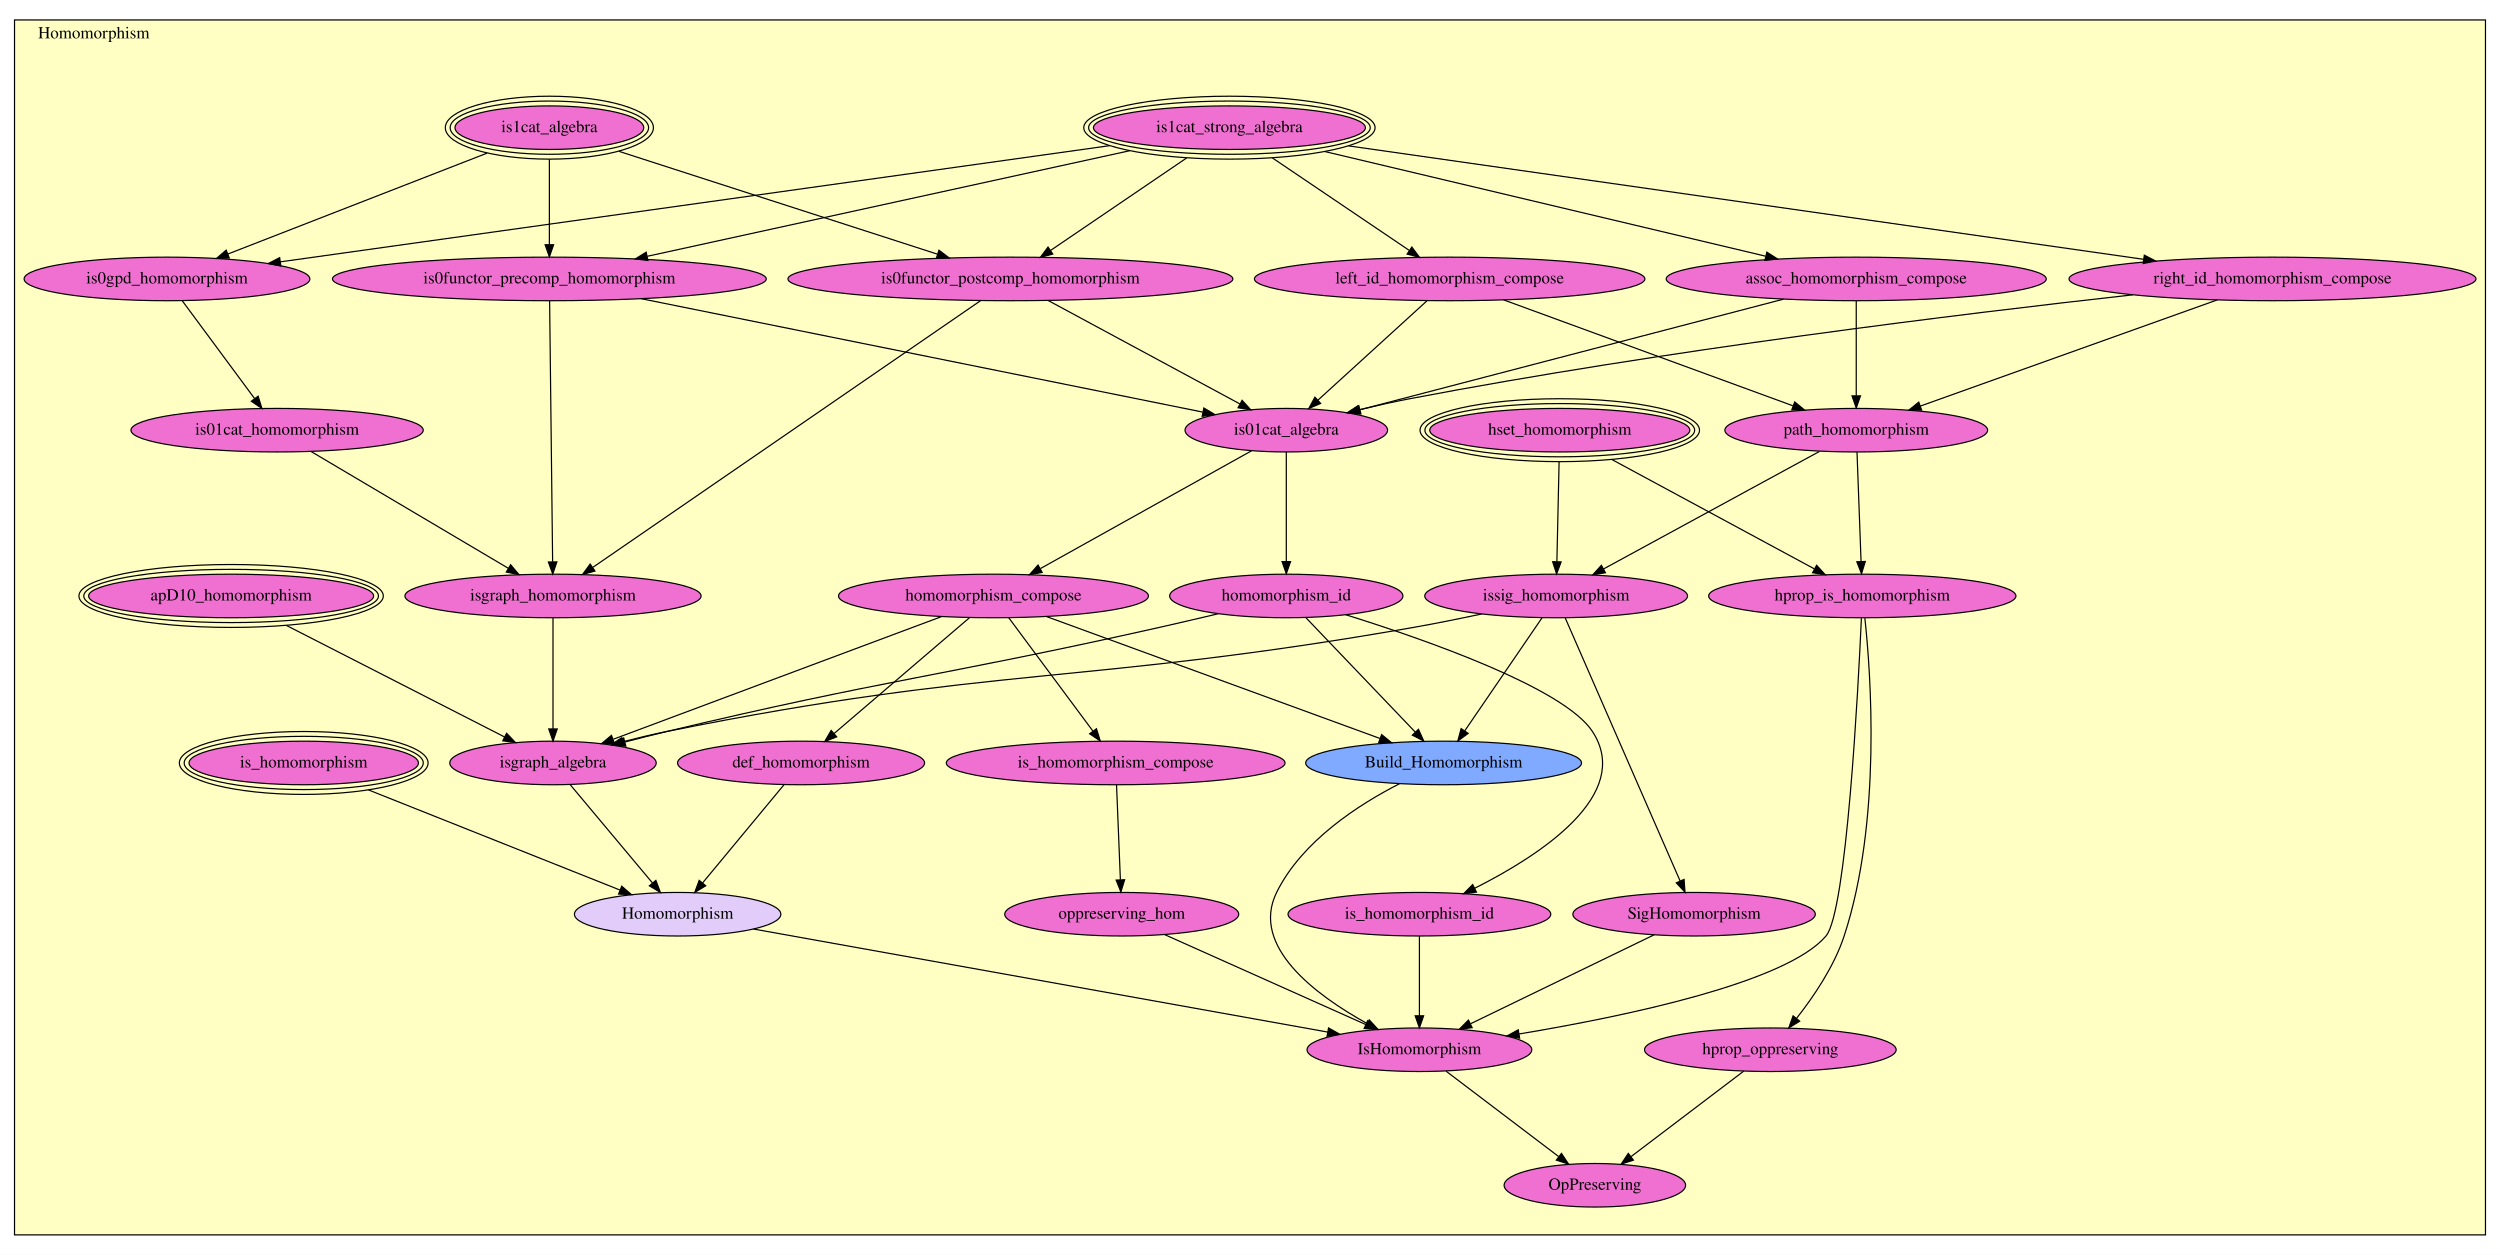
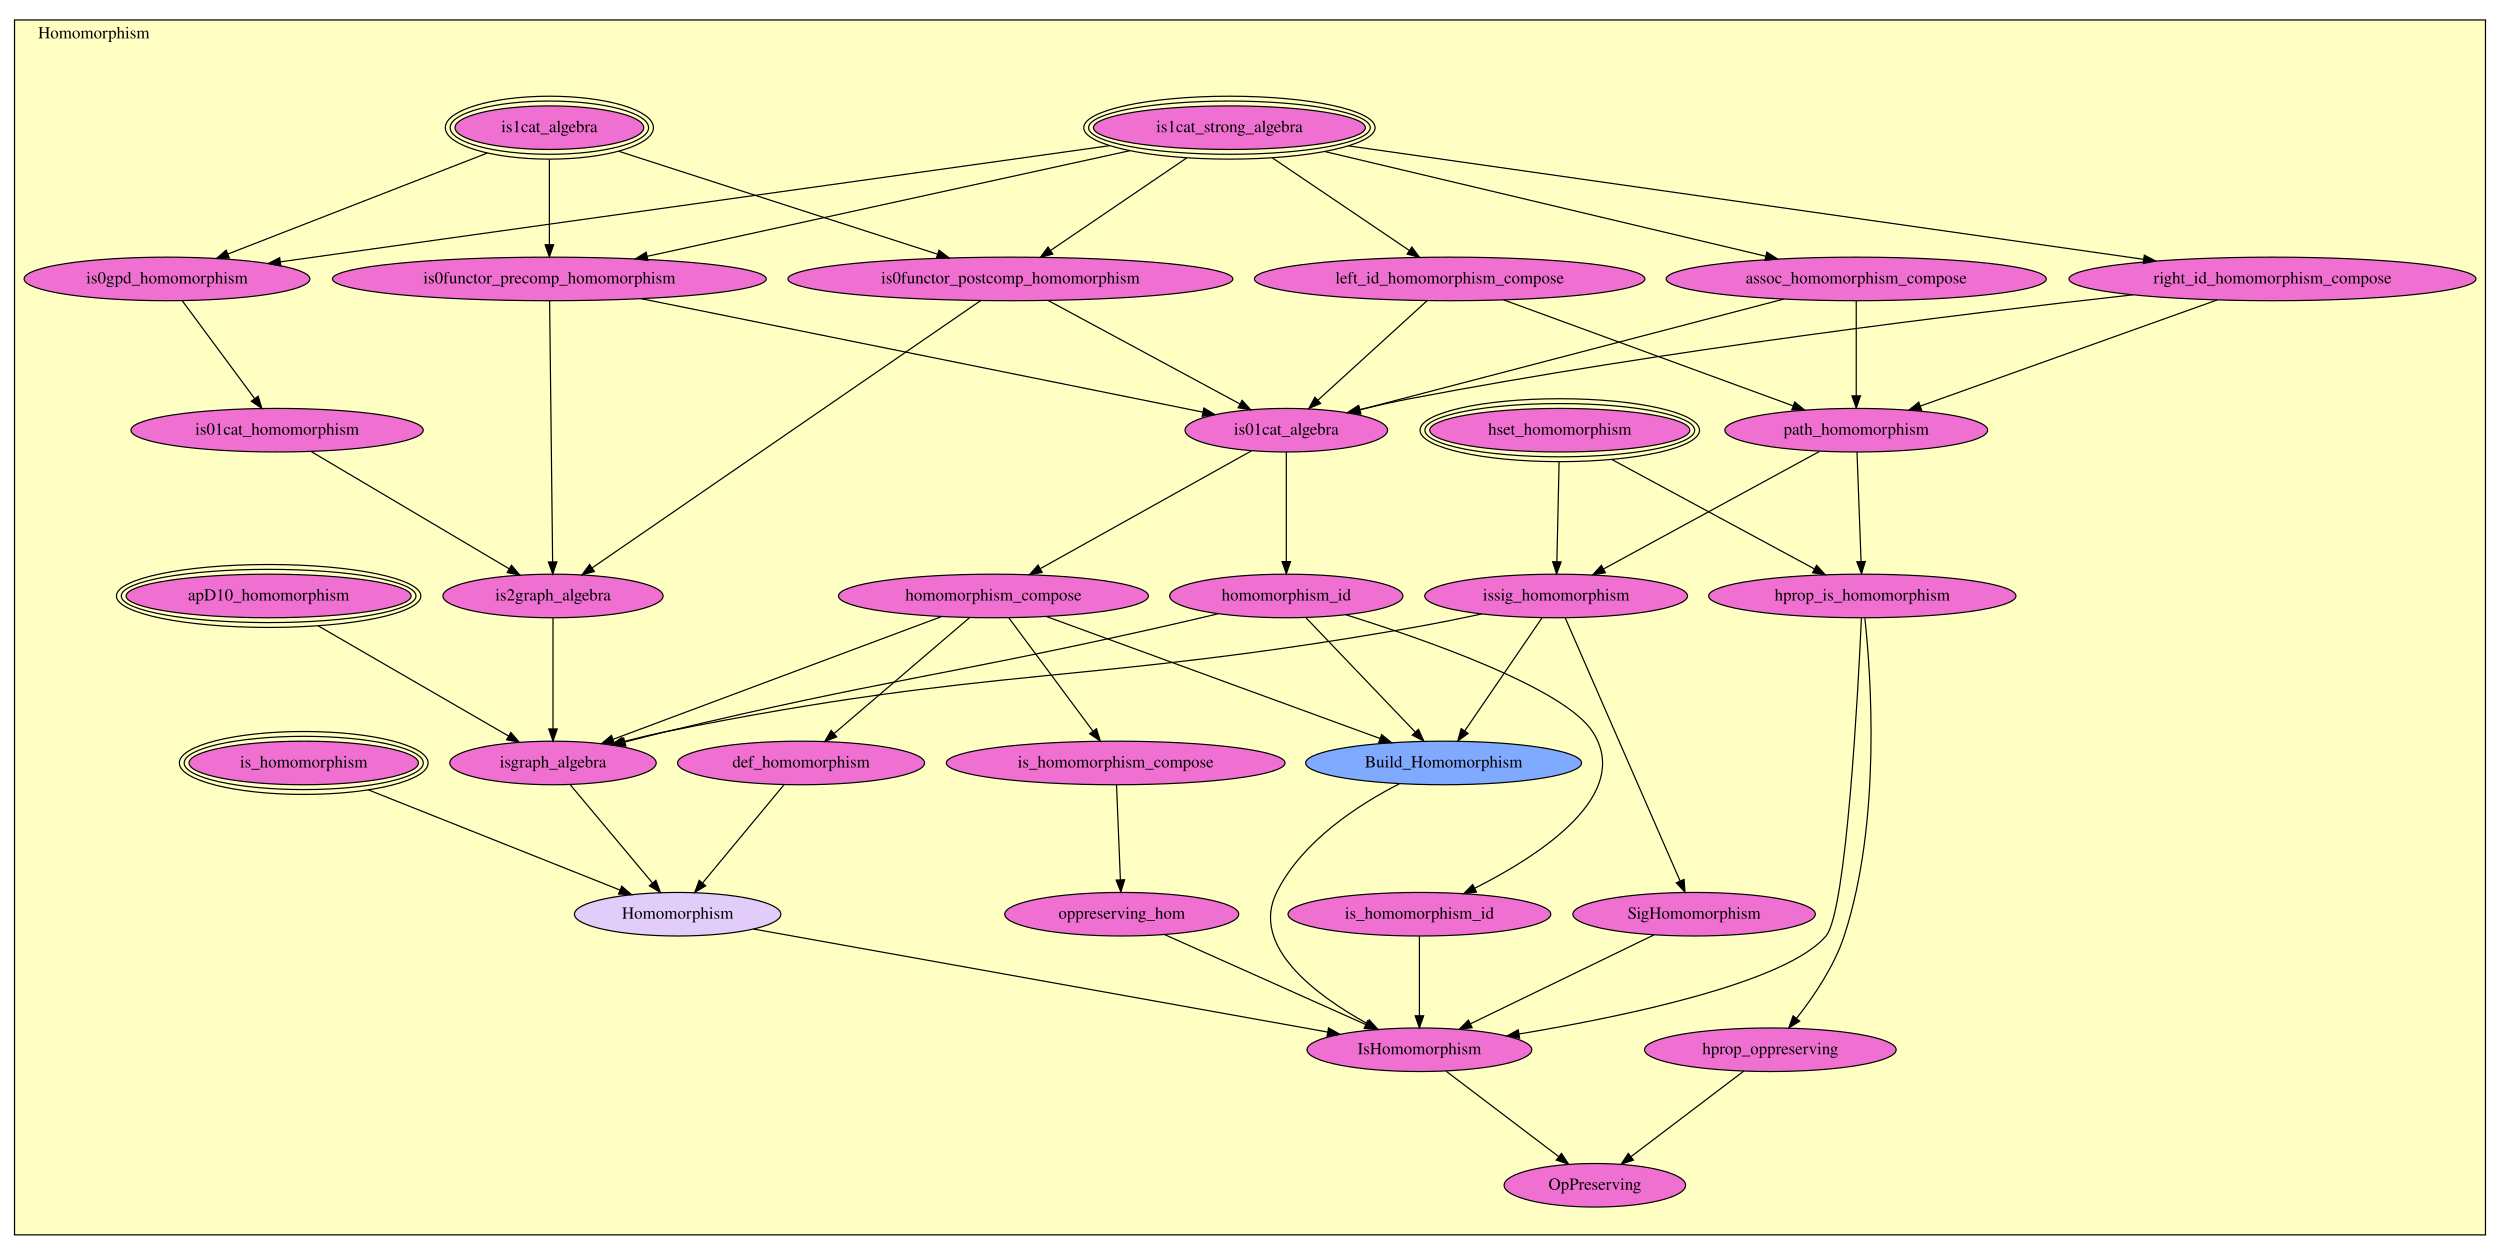
<svg xmlns="http://www.w3.org/2000/svg" xmlns:xlink="http://www.w3.org/1999/xlink" width="2066pt" height="1037pt" viewBox="0.00 0.00 2066.00 1037.00">
  <g id="graph0" class="graph" transform="scale(1 1) rotate(0) translate(4 1033)">
    <polygon fill="white" stroke="transparent" points="-4,4 -4,-1033 2062,-1033 2062,4 -4,4" />
    <g id="clust1" class="cluster">
      <polygon fill="#ffffc3" stroke="black" points="8,-12.49 8,-1016.51 2050,-1016.51 2050,-12.49 8,-12.49" />
      <text text-anchor="middle" x="73.5" y="-1001.31" font-family="Times,serif" font-size="14.00">Homomorphism</text>
    </g>
    <g id="node1" class="node">
      <g id="a_node1">
        <a xlink:href="Homomorphism.html#is1cat_strong_algebra" xlink:title="is1cat_strong_algebra">
          <ellipse fill="#f070d1" stroke="black" cx="1012" cy="-927.49" rx="112.38" ry="18" />
          <ellipse fill="none" stroke="black" cx="1012" cy="-927.49" rx="116.38" ry="22" />
          <ellipse fill="none" stroke="black" cx="1012" cy="-927.49" rx="120.38" ry="26" />
          <text text-anchor="middle" x="1012" y="-923.79" font-family="Times,serif" font-size="14.00">is1cat_strong_algebra</text>
        </a>
      </g>
    </g>
    <g id="node3" class="node">
      <g id="a_node3">
        <a xlink:href="Homomorphism.html#is0functor_precomp_homomorphism" xlink:title="is0functor_precomp_homomorphism">
          <ellipse fill="#f070d1" stroke="black" cx="450" cy="-802.49" rx="179.27" ry="18" />
          <text text-anchor="middle" x="450" y="-798.79" font-family="Times,serif" font-size="14.00">is0functor_precomp_homomorphism</text>
        </a>
      </g>
    </g>
    <g id="edge1" class="edge">
      <path fill="none" stroke="black" d="M929.68,-908.47C822.76,-885.07 637.27,-844.48 531,-821.22" />
      <polygon fill="black" stroke="black" points="531.49,-817.74 520.97,-819.02 529.99,-824.58 531.49,-817.74" />
    </g>
    <g id="node4" class="node">
      <g id="a_node4">
        <a xlink:href="Homomorphism.html#is0functor_postcomp_homomorphism" xlink:title="is0functor_postcomp_homomorphism">
          <ellipse fill="#f070d1" stroke="black" cx="831" cy="-802.49" rx="183.87" ry="18" />
          <text text-anchor="middle" x="831" y="-798.79" font-family="Times,serif" font-size="14.00">is0functor_postcomp_homomorphism</text>
        </a>
      </g>
    </g>
    <g id="edge2" class="edge">
      <path fill="none" stroke="black" d="M976.67,-902.48C944.13,-880.37 896.21,-847.81 864.33,-826.14" />
      <polygon fill="black" stroke="black" points="866.02,-823.06 855.78,-820.33 862.09,-828.85 866.02,-823.06" />
    </g>
    <g id="node5" class="node">
      <g id="a_node5">
        <a xlink:href="Homomorphism.html#is0gpd_homomorphism" xlink:title="is0gpd_homomorphism">
          <ellipse fill="#f070d1" stroke="black" cx="134" cy="-802.49" rx="118.08" ry="18" />
          <text text-anchor="middle" x="134" y="-798.79" font-family="Times,serif" font-size="14.00">is0gpd_homomorphism</text>
        </a>
      </g>
    </g>
    <g id="edge3" class="edge">
      <path fill="none" stroke="black" d="M912.99,-912.62C742.24,-888.7 394.7,-840.01 227.7,-816.62" />
      <polygon fill="black" stroke="black" points="228.08,-813.14 217.69,-815.22 227.11,-820.07 228.08,-813.14" />
    </g>
    <g id="node8" class="node">
      <g id="a_node8">
        <a xlink:href="Homomorphism.html#right_id_homomorphism_compose" xlink:title="right_id_homomorphism_compose">
          <ellipse fill="#f070d1" stroke="black" cx="1874" cy="-802.49" rx="168.17" ry="18" />
          <text text-anchor="middle" x="1874" y="-798.79" font-family="Times,serif" font-size="14.00">right_id_homomorphism_compose</text>
        </a>
      </g>
    </g>
    <g id="edge4" class="edge">
      <path fill="none" stroke="black" d="M1110.46,-912.44C1273.67,-889.15 1598.9,-842.75 1767.35,-818.71" />
      <polygon fill="black" stroke="black" points="1768.07,-822.14 1777.48,-817.26 1767.08,-815.21 1768.07,-822.14" />
    </g>
    <g id="node9" class="node">
      <g id="a_node9">
        <a xlink:href="Homomorphism.html#left_id_homomorphism_compose" xlink:title="left_id_homomorphism_compose">
          <ellipse fill="#f070d1" stroke="black" cx="1194" cy="-802.49" rx="161.37" ry="18" />
          <text text-anchor="middle" x="1194" y="-798.79" font-family="Times,serif" font-size="14.00">left_id_homomorphism_compose</text>
        </a>
      </g>
    </g>
    <g id="edge5" class="edge">
      <path fill="none" stroke="black" d="M1047.52,-902.48C1080.24,-880.37 1128.43,-847.81 1160.49,-826.14" />
      <polygon fill="black" stroke="black" points="1162.75,-828.83 1169.08,-820.33 1158.83,-823.03 1162.75,-828.83" />
    </g>
    <g id="node10" class="node">
      <g id="a_node10">
        <a xlink:href="Homomorphism.html#assoc_homomorphism_compose" xlink:title="assoc_homomorphism_compose">
          <ellipse fill="#f070d1" stroke="black" cx="1530" cy="-802.49" rx="157.07" ry="18" />
          <text text-anchor="middle" x="1530" y="-798.79" font-family="Times,serif" font-size="14.00">assoc_homomorphism_compose</text>
        </a>
      </g>
    </g>
    <g id="edge6" class="edge">
      <path fill="none" stroke="black" d="M1090.95,-907.74C1189.84,-884.26 1358.02,-844.33 1455.01,-821.3" />
      <polygon fill="black" stroke="black" points="1456.11,-824.63 1465.04,-818.92 1454.5,-817.82 1456.11,-824.63" />
    </g>
    <g id="node2" class="node">
      <g id="a_node2">
        <a xlink:href="Homomorphism.html#is1cat_algebra" xlink:title="is1cat_algebra">
          <ellipse fill="#f070d1" stroke="black" cx="450" cy="-927.49" rx="77.99" ry="18" />
          <ellipse fill="none" stroke="black" cx="450" cy="-927.49" rx="81.99" ry="22" />
          <ellipse fill="none" stroke="black" cx="450" cy="-927.49" rx="85.99" ry="26" />
          <text text-anchor="middle" x="450" y="-923.79" font-family="Times,serif" font-size="14.00">is1cat_algebra</text>
        </a>
      </g>
    </g>
    <g id="edge7" class="edge">
      <path fill="none" stroke="black" d="M450,-901.3C450,-880.83 450,-852 450,-830.95" />
      <polygon fill="black" stroke="black" points="453.5,-830.73 450,-820.73 446.5,-830.73 453.5,-830.73" />
    </g>
    <g id="edge8" class="edge">
      <path fill="none" stroke="black" d="M507.45,-907.94C578.33,-885.06 698.3,-846.33 770.53,-823.01" />
      <polygon fill="black" stroke="black" points="771.96,-826.23 780.4,-819.83 769.81,-819.57 771.96,-826.23" />
    </g>
    <g id="edge9" class="edge">
      <path fill="none" stroke="black" d="M398.53,-906.46C339.38,-883.44 242.97,-845.91 184.32,-823.08" />
      <polygon fill="black" stroke="black" points="185.47,-819.77 174.89,-819.41 182.93,-826.29 185.47,-819.77" />
    </g>
    <g id="node7" class="node">
      <g id="a_node7">
-         <a xlink:href="Homomorphism.html#isgraph_homomorphism" xlink:title="isgraph_homomorphism">
-           <ellipse fill="#f070d1" stroke="black" cx="453" cy="-540.49" rx="122.38" ry="18" />
-           <text text-anchor="middle" x="453" y="-536.79" font-family="Times,serif" font-size="14.00">isgraph_homomorphism</text>
+         <a xlink:href="Homomorphism.html#is2graph_algebra" xlink:title="is2graph_algebra">
+           <ellipse fill="#f070d1" stroke="black" cx="453" cy="-540.49" rx="90.98" ry="18" />
+           <text text-anchor="middle" x="453" y="-536.79" font-family="Times,serif" font-size="14.00">is2graph_algebra</text>
        </a>
      </g>
    </g>
    <g id="edge10" class="edge">
      <path fill="none" stroke="black" d="M450.2,-784.43C450.71,-740.36 452.07,-622.4 452.69,-568.74" />
      <polygon fill="black" stroke="black" points="456.19,-568.65 452.8,-558.61 449.19,-568.57 456.19,-568.65" />
    </g>
    <g id="node11" class="node">
      <g id="a_node11">
        <a xlink:href="Homomorphism.html#is01cat_algebra" xlink:title="is01cat_algebra">
          <ellipse fill="#f070d1" stroke="black" cx="1059" cy="-677.49" rx="83.69" ry="18" />
          <text text-anchor="middle" x="1059" y="-673.79" font-family="Times,serif" font-size="14.00">is01cat_algebra</text>
        </a>
      </g>
    </g>
    <g id="edge11" class="edge">
      <path fill="none" stroke="black" d="M525.9,-786.16C645.22,-762.06 874.89,-715.68 989.87,-692.45" />
      <polygon fill="black" stroke="black" points="990.85,-695.83 999.96,-690.42 989.47,-688.96 990.85,-695.83" />
    </g>
    <g id="edge12" class="edge">
-       <path fill="none" stroke="black" d="M806.49,-784.63C740.78,-739.43 560.61,-615.51 486.01,-564.2" />
-       <polygon fill="black" stroke="black" points="487.68,-561.1 477.45,-558.31 483.71,-566.86 487.68,-561.1" />
+       <path fill="none" stroke="black" d="M806.49,-784.63C740.62,-739.32 559.75,-614.92 485.48,-563.83" />
+       <polygon fill="black" stroke="black" points="487.19,-560.76 476.97,-557.98 483.22,-566.53 487.19,-560.76" />
    </g>
    <g id="edge13" class="edge">
      <path fill="none" stroke="black" d="M862.22,-784.65C903.44,-762.41 975.98,-723.28 1020.54,-699.24" />
      <polygon fill="black" stroke="black" points="1022.46,-702.18 1029.6,-694.35 1019.13,-696.02 1022.46,-702.18" />
    </g>
    <g id="node6" class="node">
      <g id="a_node6">
        <a xlink:href="Homomorphism.html#is01cat_homomorphism" xlink:title="is01cat_homomorphism">
          <ellipse fill="#f070d1" stroke="black" cx="225" cy="-677.49" rx="120.78" ry="18" />
          <text text-anchor="middle" x="225" y="-673.79" font-family="Times,serif" font-size="14.00">is01cat_homomorphism</text>
        </a>
      </g>
    </g>
    <g id="edge14" class="edge">
      <path fill="none" stroke="black" d="M146.65,-784.39C162.14,-763.46 188.49,-727.84 206.31,-703.75" />
      <polygon fill="black" stroke="black" points="209.32,-705.57 212.45,-695.45 203.69,-701.41 209.32,-705.57" />
    </g>
    <g id="edge15" class="edge">
-       <path fill="none" stroke="black" d="M252.96,-659.94C293.98,-635.65 370.55,-590.31 416.13,-563.32" />
-       <polygon fill="black" stroke="black" points="417.99,-566.29 424.81,-558.18 414.43,-560.26 417.99,-566.29" />
+       <path fill="none" stroke="black" d="M252.96,-659.94C294.2,-635.52 371.38,-589.82 416.87,-562.88" />
+       <polygon fill="black" stroke="black" points="418.7,-565.87 425.53,-557.76 415.14,-559.84 418.7,-565.87" />
    </g>
    <g id="node21" class="node">
      <g id="a_node21">
        <a xlink:href="Homomorphism.html#isgraph_algebra" xlink:title="isgraph_algebra">
          <ellipse fill="#f070d1" stroke="black" cx="453" cy="-402.49" rx="85.29" ry="18" />
          <text text-anchor="middle" x="453" y="-398.79" font-family="Times,serif" font-size="14.00">isgraph_algebra</text>
        </a>
      </g>
    </g>
    <g id="edge16" class="edge">
      <path fill="none" stroke="black" d="M453,-522.27C453,-499.17 453,-457.92 453,-430.63" />
      <polygon fill="black" stroke="black" points="456.5,-430.58 453,-420.58 449.5,-430.58 456.5,-430.58" />
    </g>
    <g id="edge17" class="edge">
      <path fill="none" stroke="black" d="M1758.56,-789.36C1617.05,-773.62 1370.26,-743.41 1161,-703.49 1147.38,-700.89 1132.85,-697.63 1119.16,-694.33" />
      <polygon fill="black" stroke="black" points="1119.9,-690.91 1109.36,-691.93 1118.24,-697.71 1119.9,-690.91" />
    </g>
    <g id="node16" class="node">
      <g id="a_node16">
        <a xlink:href="Homomorphism.html#path_homomorphism" xlink:title="path_homomorphism">
          <ellipse fill="#f070d1" stroke="black" cx="1530" cy="-677.49" rx="108.58" ry="18" />
          <text text-anchor="middle" x="1530" y="-673.79" font-family="Times,serif" font-size="14.00">path_homomorphism</text>
        </a>
      </g>
    </g>
    <g id="edge18" class="edge">
      <path fill="none" stroke="black" d="M1828.32,-785.16C1764.82,-762.46 1650.15,-721.45 1582.98,-697.43" />
      <polygon fill="black" stroke="black" points="1584.02,-694.09 1573.42,-694.02 1581.66,-700.68 1584.02,-694.09" />
    </g>
    <g id="edge19" class="edge">
      <path fill="none" stroke="black" d="M1175.23,-784.39C1151.75,-763 1111.44,-726.27 1085.01,-702.19" />
      <polygon fill="black" stroke="black" points="1087.36,-699.6 1077.61,-695.45 1082.65,-704.77 1087.36,-699.6" />
    </g>
    <g id="edge20" class="edge">
      <path fill="none" stroke="black" d="M1238.62,-785.16C1300.42,-762.53 1411.88,-721.73 1477.58,-697.68" />
      <polygon fill="black" stroke="black" points="1479.14,-700.84 1487.32,-694.11 1476.73,-694.27 1479.14,-700.84" />
    </g>
    <g id="edge21" class="edge">
      <path fill="none" stroke="black" d="M1469.87,-785.79C1379.75,-762.25 1210.59,-718.08 1119.98,-694.42" />
      <polygon fill="black" stroke="black" points="1120.69,-690.98 1110.13,-691.84 1118.92,-697.76 1120.69,-690.98" />
    </g>
    <g id="edge22" class="edge">
      <path fill="none" stroke="black" d="M1530,-784.39C1530,-764.13 1530,-730.09 1530,-706.08" />
      <polygon fill="black" stroke="black" points="1533.5,-705.85 1530,-695.85 1526.5,-705.85 1533.5,-705.85" />
    </g>
    <g id="node12" class="node">
      <g id="a_node12">
        <a xlink:href="Homomorphism.html#homomorphism_compose" xlink:title="homomorphism_compose">
          <ellipse fill="#f070d1" stroke="black" cx="817" cy="-540.49" rx="128.08" ry="18" />
          <text text-anchor="middle" x="817" y="-536.79" font-family="Times,serif" font-size="14.00">homomorphism_compose</text>
        </a>
      </g>
    </g>
    <g id="edge23" class="edge">
      <path fill="none" stroke="black" d="M1030.29,-660.48C986.89,-636.26 904.48,-590.29 855.78,-563.13" />
      <polygon fill="black" stroke="black" points="857.25,-559.94 846.81,-558.12 853.84,-566.05 857.25,-559.94" />
    </g>
    <g id="node14" class="node">
      <g id="a_node14">
        <a xlink:href="Homomorphism.html#homomorphism_id" xlink:title="homomorphism_id">
          <ellipse fill="#f070d1" stroke="black" cx="1059" cy="-540.49" rx="96.38" ry="18" />
          <text text-anchor="middle" x="1059" y="-536.79" font-family="Times,serif" font-size="14.00">homomorphism_id</text>
        </a>
      </g>
    </g>
    <g id="edge24" class="edge">
      <path fill="none" stroke="black" d="M1059,-659.39C1059,-636.59 1059,-595.97 1059,-568.88" />
      <polygon fill="black" stroke="black" points="1062.5,-568.88 1059,-558.88 1055.5,-568.88 1062.5,-568.88" />
    </g>
    <g id="node13" class="node">
      <g id="a_node13">
        <a xlink:href="Homomorphism.html#is_homomorphism_compose" xlink:title="is_homomorphism_compose">
          <ellipse fill="#f070d1" stroke="black" cx="918" cy="-402.49" rx="139.98" ry="18" />
          <text text-anchor="middle" x="918" y="-398.79" font-family="Times,serif" font-size="14.00">is_homomorphism_compose</text>
        </a>
      </g>
    </g>
    <g id="edge25" class="edge">
      <path fill="none" stroke="black" d="M829.59,-522.54C847.05,-499.03 878.77,-456.31 899.09,-428.95" />
      <polygon fill="black" stroke="black" points="902.1,-430.77 905.25,-420.65 896.48,-426.6 902.1,-430.77" />
    </g>
    <g id="edge26" class="edge">
      <path fill="none" stroke="black" d="M774.17,-523.49C706.42,-498.18 574.82,-449.01 502.9,-422.14" />
      <polygon fill="black" stroke="black" points="503.75,-418.72 493.16,-418.5 501.3,-425.28 503.75,-418.72" />
    </g>
    <g id="node23" class="node">
      <g id="a_node23">
        <a xlink:href="Homomorphism.html#def_homomorphism" xlink:title="def_homomorphism">
          <ellipse fill="#f070d1" stroke="black" cx="658" cy="-402.49" rx="102.08" ry="18" />
          <text text-anchor="middle" x="658" y="-398.79" font-family="Times,serif" font-size="14.00">def_homomorphism</text>
        </a>
      </g>
    </g>
    <g id="edge27" class="edge">
      <path fill="none" stroke="black" d="M797.18,-522.54C768.94,-498.39 717.02,-453.97 685.2,-426.75" />
      <polygon fill="black" stroke="black" points="687.44,-424.07 677.57,-420.23 682.89,-429.39 687.44,-424.07" />
    </g>
    <g id="node24" class="node">
      <g id="a_node24">
        <a xlink:href="Homomorphism.html#Build_Homomorphism" xlink:title="Build_Homomorphism">
          <ellipse fill="#7faaff" stroke="black" cx="1189" cy="-402.49" rx="113.98" ry="18" />
          <text text-anchor="middle" x="1189" y="-398.79" font-family="Times,serif" font-size="14.00">Build_Homomorphism</text>
        </a>
      </g>
    </g>
    <g id="edge28" class="edge">
      <path fill="none" stroke="black" d="M860.77,-523.49C929.51,-498.36 1062.55,-449.72 1136.4,-422.72" />
      <polygon fill="black" stroke="black" points="1137.78,-425.94 1145.97,-419.22 1135.38,-419.37 1137.78,-425.94" />
    </g>
    <g id="node27" class="node">
      <g id="a_node27">
        <a xlink:href="Homomorphism.html#oppreserving_hom" xlink:title="oppreserving_hom">
          <ellipse fill="#f070d1" stroke="black" cx="923" cy="-277.49" rx="96.68" ry="18" />
          <text text-anchor="middle" x="923" y="-273.79" font-family="Times,serif" font-size="14.00">oppreserving_hom</text>
        </a>
      </g>
    </g>
    <g id="edge29" class="edge">
      <path fill="none" stroke="black" d="M918.7,-384.39C919.52,-364.13 920.9,-330.09 921.88,-306.08" />
      <polygon fill="black" stroke="black" points="925.39,-305.98 922.29,-295.85 918.39,-305.7 925.39,-305.98" />
    </g>
    <g id="node15" class="node">
      <g id="a_node15">
        <a xlink:href="Homomorphism.html#is_homomorphism_id" xlink:title="is_homomorphism_id">
          <ellipse fill="#f070d1" stroke="black" cx="1169" cy="-277.49" rx="108.58" ry="18" />
          <text text-anchor="middle" x="1169" y="-273.79" font-family="Times,serif" font-size="14.00">is_homomorphism_id</text>
        </a>
      </g>
    </g>
    <g id="edge30" class="edge">
      <path fill="none" stroke="black" d="M1108.08,-524.99C1174.82,-504.16 1288.59,-464.33 1312,-428.49 1346.13,-376.24 1268.35,-325.93 1214.65,-298.92" />
      <polygon fill="black" stroke="black" points="1216.12,-295.74 1205.6,-294.47 1213.03,-302.02 1216.12,-295.74" />
    </g>
    <g id="edge31" class="edge">
      <path fill="none" stroke="black" d="M1002.93,-525.86C987.13,-522.1 969.91,-518.07 954,-514.49 773.61,-473.97 726.84,-471.38 547,-428.49 535.82,-425.83 523.94,-422.81 512.52,-419.82" />
      <polygon fill="black" stroke="black" points="513.2,-416.38 502.64,-417.21 511.41,-423.15 513.2,-416.38" />
    </g>
    <g id="edge32" class="edge">
      <path fill="none" stroke="black" d="M1075.2,-522.54C1097.97,-498.72 1139.57,-455.2 1165.67,-427.9" />
      <polygon fill="black" stroke="black" points="1168.21,-430.3 1172.59,-420.65 1163.15,-425.47 1168.21,-430.3" />
    </g>
    <g id="node28" class="node">
      <g id="a_node28">
        <a xlink:href="Homomorphism.html#IsHomomorphism" xlink:title="IsHomomorphism">
          <ellipse fill="#f070d1" stroke="black" cx="1169" cy="-165.49" rx="92.88" ry="18" />
          <text text-anchor="middle" x="1169" y="-161.79" font-family="Times,serif" font-size="14.00">IsHomomorphism</text>
        </a>
      </g>
    </g>
    <g id="edge33" class="edge">
      <path fill="none" stroke="black" d="M1169,-259.3C1169,-241.71 1169,-214.1 1169,-193.56" />
      <polygon fill="black" stroke="black" points="1172.5,-193.56 1169,-183.56 1165.5,-193.56 1172.5,-193.56" />
    </g>
    <g id="node18" class="node">
      <g id="a_node18">
        <a xlink:href="Homomorphism.html#issig_homomorphism" xlink:title="issig_homomorphism">
          <ellipse fill="#f070d1" stroke="black" cx="1282" cy="-540.49" rx="108.58" ry="18" />
          <text text-anchor="middle" x="1282" y="-536.79" font-family="Times,serif" font-size="14.00">issig_homomorphism</text>
        </a>
      </g>
    </g>
    <g id="edge34" class="edge">
      <path fill="none" stroke="black" d="M1499.59,-659.94C1454.66,-635.48 1370.53,-589.69 1321.08,-562.77" />
      <polygon fill="black" stroke="black" points="1322.73,-559.68 1312.27,-557.97 1319.38,-565.82 1322.73,-559.68" />
    </g>
    <g id="node26" class="node">
      <g id="a_node26">
        <a xlink:href="Homomorphism.html#hprop_is_homomorphism" xlink:title="hprop_is_homomorphism">
          <ellipse fill="#f070d1" stroke="black" cx="1535" cy="-540.49" rx="126.98" ry="18" />
          <text text-anchor="middle" x="1535" y="-536.79" font-family="Times,serif" font-size="14.00">hprop_is_homomorphism</text>
        </a>
      </g>
    </g>
    <g id="edge35" class="edge">
      <path fill="none" stroke="black" d="M1530.63,-659.39C1531.48,-636.59 1532.98,-595.97 1533.99,-568.88" />
      <polygon fill="black" stroke="black" points="1537.48,-569 1534.36,-558.88 1530.49,-568.74 1537.48,-569" />
    </g>
    <g id="node17" class="node">
      <g id="a_node17">
        <a xlink:href="Homomorphism.html#hset_homomorphism" xlink:title="hset_homomorphism">
          <ellipse fill="#f070d1" stroke="black" cx="1285" cy="-677.49" rx="107.46" ry="18" />
          <ellipse fill="none" stroke="black" cx="1285" cy="-677.49" rx="111.47" ry="22" />
          <ellipse fill="none" stroke="black" cx="1285" cy="-677.49" rx="115.48" ry="26" />
          <text text-anchor="middle" x="1285" y="-673.79" font-family="Times,serif" font-size="14.00">hset_homomorphism</text>
        </a>
      </g>
    </g>
    <g id="edge36" class="edge">
      <path fill="none" stroke="black" d="M1284.44,-651.42C1283.92,-628.01 1283.15,-593.15 1282.61,-568.99" />
      <polygon fill="black" stroke="black" points="1286.1,-568.64 1282.38,-558.72 1279.11,-568.8 1286.1,-568.64" />
    </g>
    <g id="edge37" class="edge">
      <path fill="none" stroke="black" d="M1327.98,-653.28C1375,-627.89 1449.74,-587.53 1495.38,-562.88" />
      <polygon fill="black" stroke="black" points="1497.25,-565.86 1504.38,-558.02 1493.92,-559.7 1497.25,-565.86" />
    </g>
    <g id="node19" class="node">
      <g id="a_node19">
        <a xlink:href="Homomorphism.html#SigHomomorphism" xlink:title="SigHomomorphism">
          <ellipse fill="#f070d1" stroke="black" cx="1396" cy="-277.49" rx="100.18" ry="18" />
          <text text-anchor="middle" x="1396" y="-273.79" font-family="Times,serif" font-size="14.00">SigHomomorphism</text>
        </a>
      </g>
    </g>
    <g id="edge38" class="edge">
      <path fill="none" stroke="black" d="M1289.48,-522.37C1308.93,-477.85 1361.17,-358.23 1384.49,-304.84" />
      <polygon fill="black" stroke="black" points="1387.7,-306.24 1388.49,-295.68 1381.28,-303.44 1387.7,-306.24" />
    </g>
    <g id="edge39" class="edge">
      <path fill="none" stroke="black" d="M1220.61,-525.63C1202.44,-521.76 1182.46,-517.73 1164,-514.49 891.29,-466.66 818.4,-483.29 547,-428.49 535.23,-426.12 522.75,-423.13 510.86,-420.06" />
      <polygon fill="black" stroke="black" points="511.6,-416.64 501.04,-417.47 509.82,-423.4 511.6,-416.64" />
    </g>
    <g id="edge40" class="edge">
      <path fill="none" stroke="black" d="M1270.41,-522.54C1254.33,-499.03 1225.12,-456.31 1206.41,-428.95" />
      <polygon fill="black" stroke="black" points="1209.27,-426.93 1200.74,-420.65 1203.49,-430.88 1209.27,-426.93" />
    </g>
    <g id="edge41" class="edge">
      <path fill="none" stroke="black" d="M1362.99,-260.5C1322.9,-241.07 1255.19,-208.26 1211.3,-186.99" />
      <polygon fill="black" stroke="black" points="1212.57,-183.72 1202.05,-182.51 1209.52,-190.02 1212.57,-183.72" />
    </g>
    <g id="node20" class="node">
      <g id="a_node20">
        <a xlink:href="Homomorphism.html#apD10_homomorphism" xlink:title="apD10_homomorphism">
-           <ellipse fill="#f070d1" stroke="black" cx="187" cy="-540.49" rx="117.77" ry="18" />
-           <ellipse fill="none" stroke="black" cx="187" cy="-540.49" rx="121.77" ry="22" />
-           <ellipse fill="none" stroke="black" cx="187" cy="-540.49" rx="125.78" ry="26" />
-           <text text-anchor="middle" x="187" y="-536.79" font-family="Times,serif" font-size="14.00">apD10_homomorphism</text>
+           <ellipse fill="#f070d1" stroke="black" cx="218" cy="-540.49" rx="117.77" ry="18" />
+           <ellipse fill="none" stroke="black" cx="218" cy="-540.49" rx="121.77" ry="22" />
+           <ellipse fill="none" stroke="black" cx="218" cy="-540.49" rx="125.78" ry="26" />
+           <text text-anchor="middle" x="218" y="-536.79" font-family="Times,serif" font-size="14.00">apD10_homomorphism</text>
        </a>
      </g>
    </g>
    <g id="edge42" class="edge">
-       <path fill="none" stroke="black" d="M232.73,-516.11C283.52,-490.14 364.73,-448.62 413.06,-423.91" />
-       <polygon fill="black" stroke="black" points="414.67,-427.02 421.98,-419.35 411.48,-420.79 414.67,-427.02" />
+       <path fill="none" stroke="black" d="M258.93,-515.8C303.38,-490.08 373.7,-449.38 416.38,-424.68" />
+       <polygon fill="black" stroke="black" points="418.14,-427.71 425.05,-419.67 414.64,-421.65 418.14,-427.71" />
    </g>
    <g id="node25" class="node">
      <g id="a_node25">
        <a xlink:href="Homomorphism.html#Homomorphism" xlink:title="Homomorphism">
          <ellipse fill="#e2cdfa" stroke="black" cx="556" cy="-277.49" rx="85.29" ry="18" />
          <text text-anchor="middle" x="556" y="-273.79" font-family="Times,serif" font-size="14.00">Homomorphism</text>
        </a>
      </g>
    </g>
    <g id="edge43" class="edge">
      <path fill="none" stroke="black" d="M467.11,-384.65C484.73,-363.6 515.02,-327.42 535.28,-303.23" />
      <polygon fill="black" stroke="black" points="538,-305.44 541.73,-295.53 532.63,-300.95 538,-305.44" />
    </g>
    <g id="node22" class="node">
      <g id="a_node22">
        <a xlink:href="Homomorphism.html#is_homomorphism" xlink:title="is_homomorphism">
          <ellipse fill="#f070d1" stroke="black" cx="247" cy="-402.49" rx="94.79" ry="18" />
          <ellipse fill="none" stroke="black" cx="247" cy="-402.49" rx="98.79" ry="22" />
          <ellipse fill="none" stroke="black" cx="247" cy="-402.49" rx="102.78" ry="26" />
          <text text-anchor="middle" x="247" y="-398.79" font-family="Times,serif" font-size="14.00">is_homomorphism</text>
        </a>
      </g>
    </g>
    <g id="edge44" class="edge">
      <path fill="none" stroke="black" d="M300.47,-380.21C359.09,-356.87 452.27,-319.78 508.43,-297.43" />
      <polygon fill="black" stroke="black" points="509.8,-300.65 517.8,-293.7 507.21,-294.15 509.8,-300.65" />
    </g>
    <g id="edge45" class="edge">
      <path fill="none" stroke="black" d="M644.03,-384.65C626.58,-363.6 596.58,-327.42 576.52,-303.23" />
      <polygon fill="black" stroke="black" points="579.2,-300.99 570.13,-295.53 573.82,-305.46 579.2,-300.99" />
    </g>
    <g id="edge46" class="edge">
      <path fill="none" stroke="black" d="M1152.46,-385.28C1119.12,-368.26 1071.97,-338.04 1051,-295.49 1029,-250.85 1083.59,-210.47 1125.68,-187.21" />
      <polygon fill="black" stroke="black" points="1127.55,-190.18 1134.71,-182.37 1124.25,-184.01 1127.55,-190.18" />
    </g>
    <g id="edge47" class="edge">
      <path fill="none" stroke="black" d="M618.72,-265.24C732.1,-244.89 970.71,-202.07 1093.09,-180.11" />
      <polygon fill="black" stroke="black" points="1093.91,-183.52 1103.13,-178.31 1092.67,-176.63 1093.91,-183.52" />
    </g>
    <g id="edge48" class="edge">
      <path fill="none" stroke="black" d="M1534.26,-522.19C1531.65,-464.26 1522.04,-279.57 1505,-259.49 1472.38,-221.06 1339.94,-193.26 1251.41,-178.54" />
      <polygon fill="black" stroke="black" points="1251.81,-175.06 1241.37,-176.89 1250.67,-181.96 1251.81,-175.06" />
    </g>
    <g id="node29" class="node">
      <g id="a_node29">
        <a xlink:href="Homomorphism.html#hprop_oppreserving" xlink:title="hprop_oppreserving">
          <ellipse fill="#f070d1" stroke="black" cx="1459" cy="-165.49" rx="103.98" ry="18" />
          <text text-anchor="middle" x="1459" y="-161.79" font-family="Times,serif" font-size="14.00">hprop_oppreserving</text>
        </a>
      </g>
    </g>
    <g id="edge49" class="edge">
      <path fill="none" stroke="black" d="M1537.12,-522.2C1541.97,-477.42 1551.19,-354.55 1520,-259.49 1511.72,-234.26 1494.74,-209.31 1480.79,-191.61" />
      <polygon fill="black" stroke="black" points="1483.26,-189.09 1474.24,-183.53 1477.82,-193.5 1483.26,-189.09" />
    </g>
    <g id="edge50" class="edge">
      <path fill="none" stroke="black" d="M958.51,-260.61C1002.42,-240.98 1077.17,-207.56 1124.76,-186.27" />
      <polygon fill="black" stroke="black" points="1126.2,-189.46 1133.9,-182.19 1123.34,-183.07 1126.2,-189.46" />
    </g>
    <g id="node30" class="node">
      <g id="a_node30">
        <a xlink:href="Homomorphism.html#OpPreserving" xlink:title="OpPreserving">
          <ellipse fill="#f070d1" stroke="black" cx="1314" cy="-53.49" rx="74.99" ry="18" />
          <text text-anchor="middle" x="1314" y="-49.79" font-family="Times,serif" font-size="14.00">OpPreserving</text>
        </a>
      </g>
    </g>
    <g id="edge51" class="edge">
      <path fill="none" stroke="black" d="M1191.02,-147.79C1215.86,-128.94 1256.4,-98.19 1284.1,-77.18" />
      <polygon fill="black" stroke="black" points="1286.39,-79.83 1292.25,-71 1282.16,-74.25 1286.39,-79.83" />
    </g>
    <g id="edge52" class="edge">
      <path fill="none" stroke="black" d="M1436.98,-147.79C1412.14,-128.94 1371.6,-98.19 1343.9,-77.18" />
      <polygon fill="black" stroke="black" points="1345.84,-74.25 1335.75,-71 1341.61,-79.83 1345.84,-74.25" />
    </g>
  </g>
</svg>
